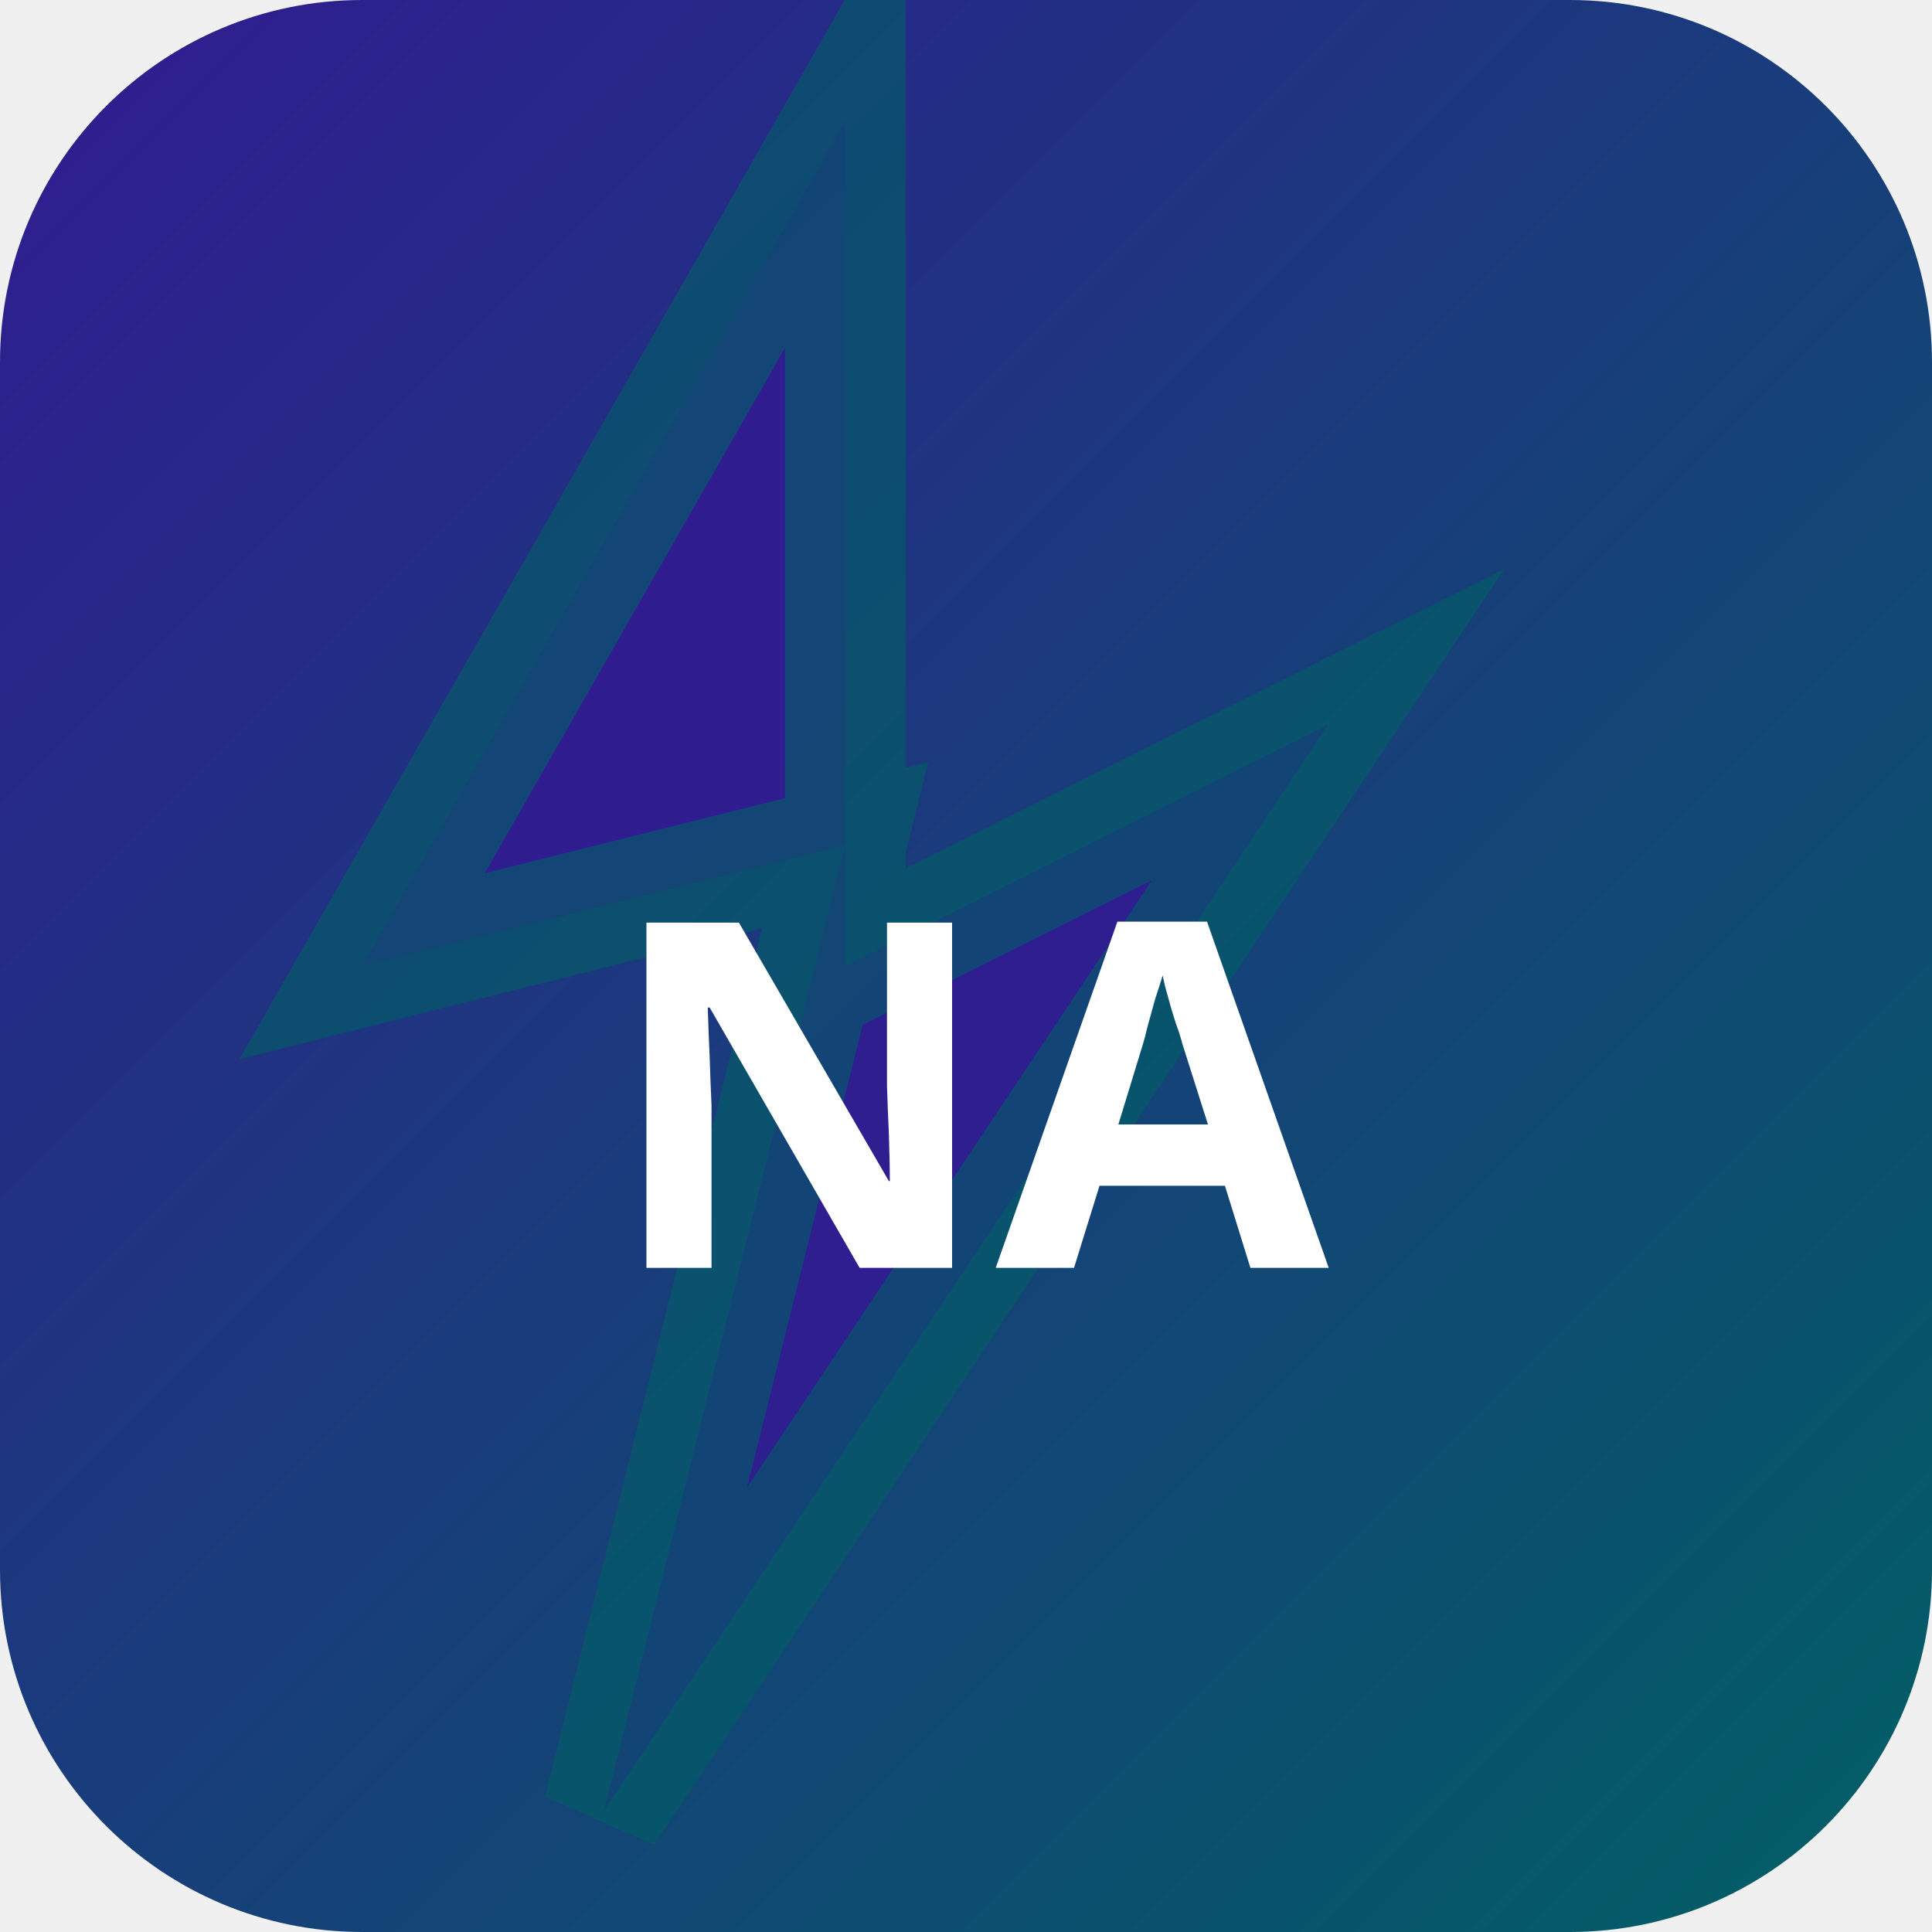
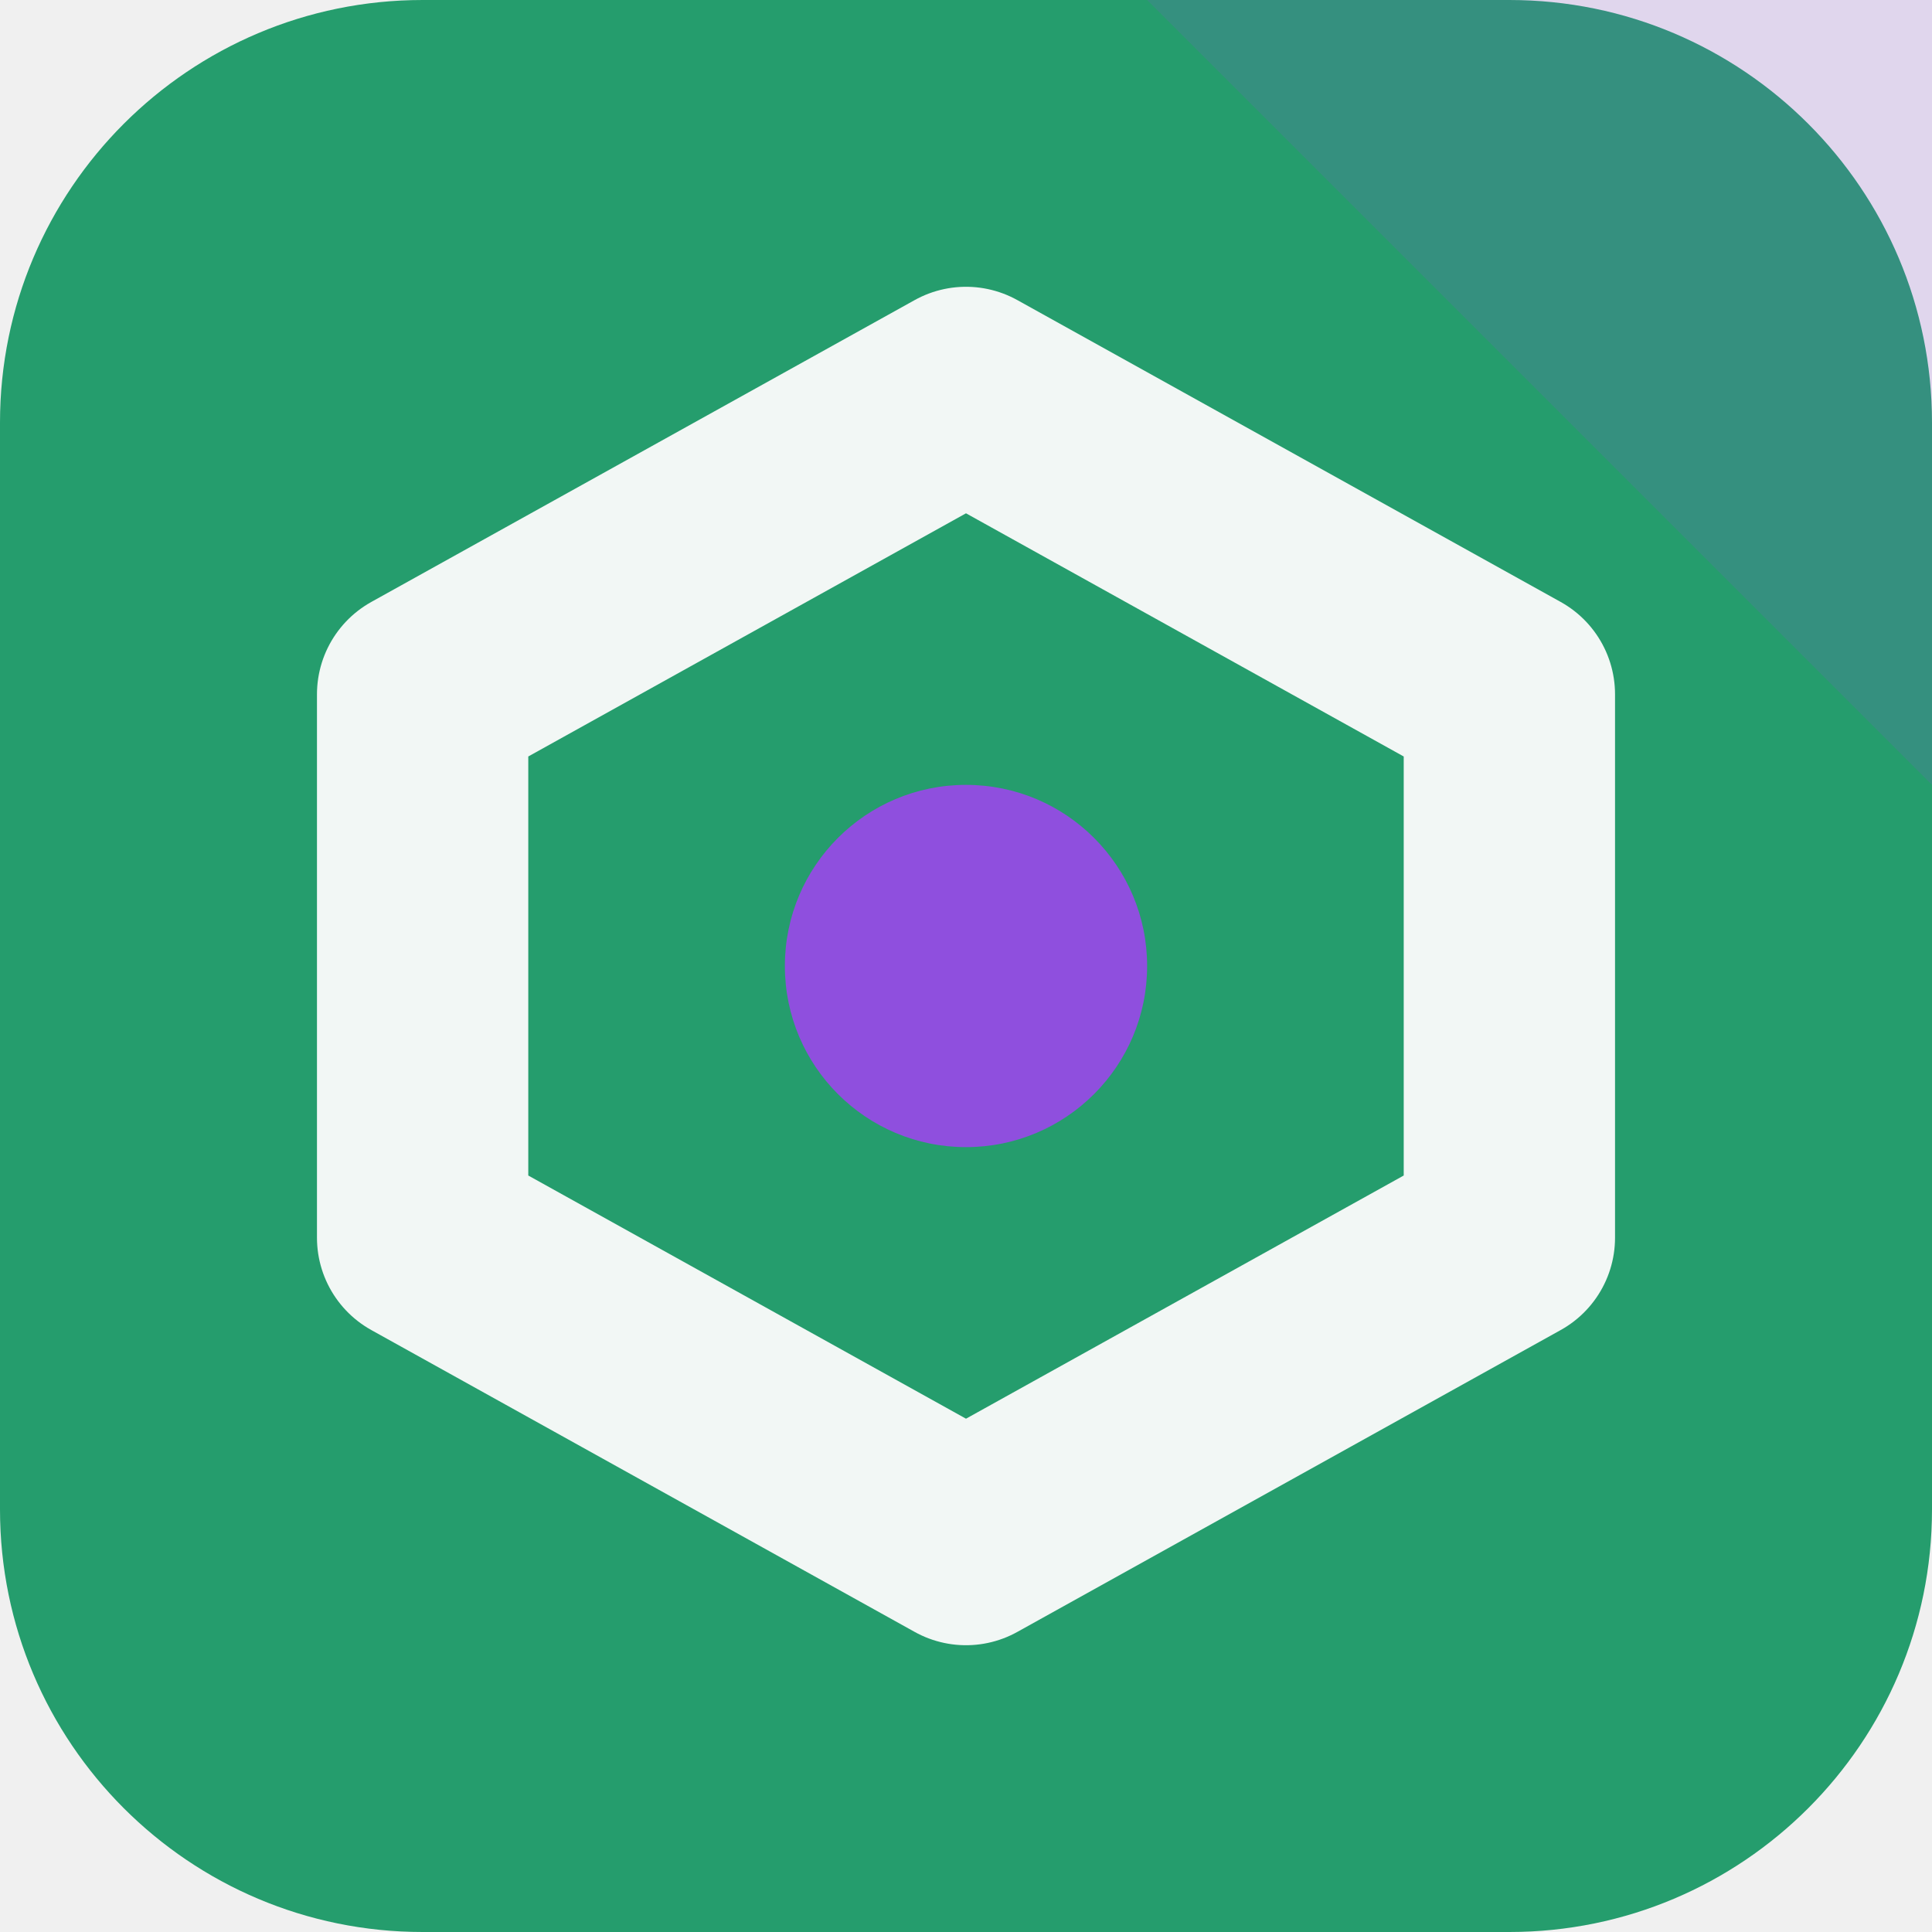
- <svg xmlns="http://www.w3.org/2000/svg" width="32" height="32" viewBox="0 0 32 32">
-   <defs>
-     <linearGradient id="bgnasu" x1="0" y1="0" x2="1" y2="1">
-       <stop offset="0%" stop-color="#311b92" />
-       <stop offset="100%" stop-color="#006064" />
-     </linearGradient>
-   </defs>
-   <rect width="32" height="32" rx="6" fill="url(#bgnasu)" />
-   <polygon points="14,2 6,16 14,14 10,30 22,12 14,16" fill="rgba(49,27,146,0.9)" stroke="rgba(0,96,100,0.6)" stroke-width="2" />
-   <text x="16" y="21" text-anchor="middle" fill="#fff" font-size="8" font-weight="700" font-family="system-ui">NA</text>
+ <svg xmlns="http://www.w3.org/2000/svg" width="64" height="64" viewBox="0 0 64 64" role="img">
+   <rect width="64" height="64" rx="14" fill="hsl(156 62% 38%)" />
+   <path d="M64 0v26L38 0Z" fill="hsl(267 68% 59%)" opacity="0.16" />
+   <g transform="rotate(180 32 32)">
+     <path d="M32 13 50 23v18L32 51 14 41V23Z" fill="none" stroke="hsl(156 24% 96%)" stroke-width="7" stroke-linejoin="round" />
+     <circle cx="32" cy="32" r="6" fill="hsl(267 68% 59%)" />
+   </g>
</svg>
